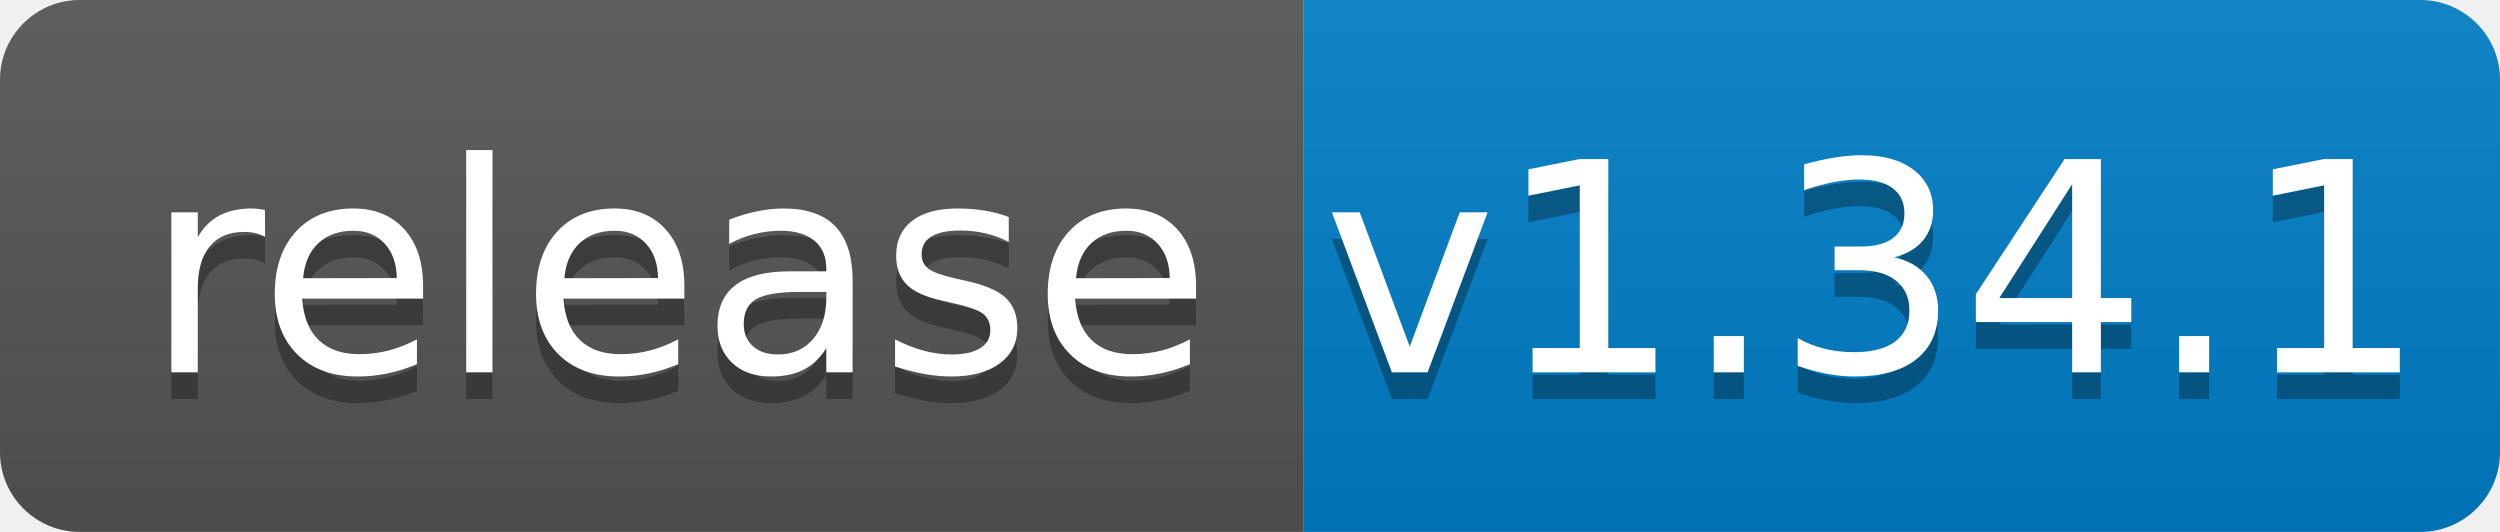
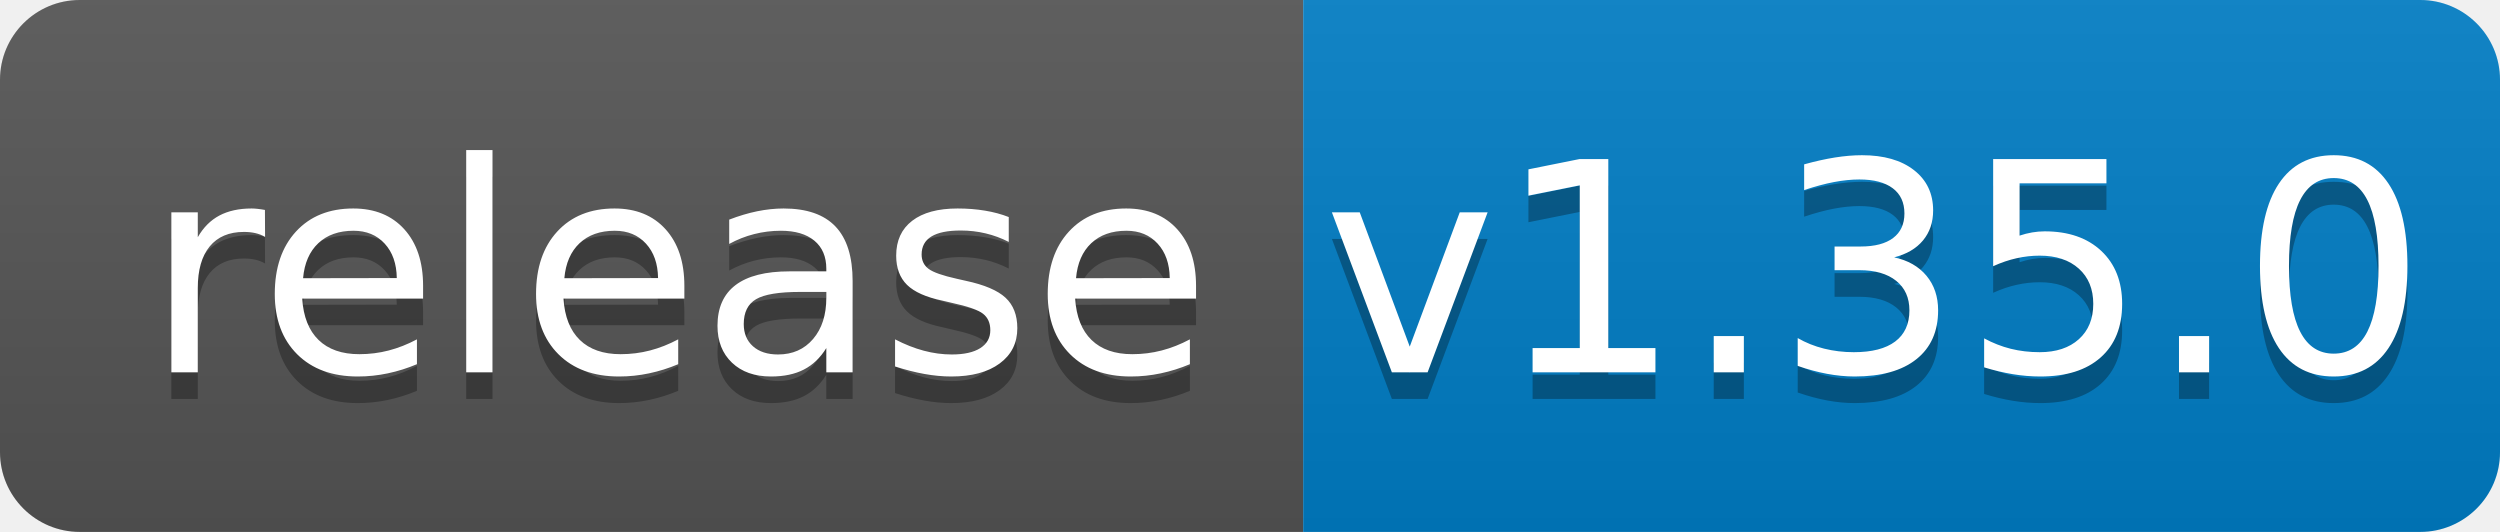
<svg xmlns="http://www.w3.org/2000/svg" width="94" height="20">
  <linearGradient id="b" x2="0" y2="100%">
    <stop offset="0" stop-color="#bbb" stop-opacity=".1" />
    <stop offset="1" stop-opacity=".1" />
  </linearGradient>
  <clipPath id="a">
    <rect width="94" height="20" rx="3" fill="#fff" />
  </clipPath>
  <g clip-path="url(#a)">
    <path fill="#555" d="M0 0h49v20H0z" />
    <path fill="#007ec6" d="M49 0h45v20H49z" />
    <path fill="url(#b)" d="M0 0h94v20H0z" />
  </g>
  <g fill="#fff" text-anchor="middle" font-family="DejaVu Sans,Verdana,Geneva,sans-serif" font-size="110">
    <text x="255" y="150" fill="#010101" fill-opacity=".3" transform="scale(.1)" textLength="390">release</text>
    <text x="255" y="140" transform="scale(.1)" textLength="390">release</text>
-     <text x="705" y="150" fill="#010101" fill-opacity=".3" transform="scale(.1)" textLength="350">v1.34.1</text>
-     <text x="705" y="140" transform="scale(.1)" textLength="350">v1.34.1</text>
+     <text x="705" y="150" fill="#010101" fill-opacity=".3" transform="scale(.1)" textLength="350">v1.35.0</text>
+     <text x="705" y="140" transform="scale(.1)" textLength="350">v1.35.0</text>
  </g>
</svg>
